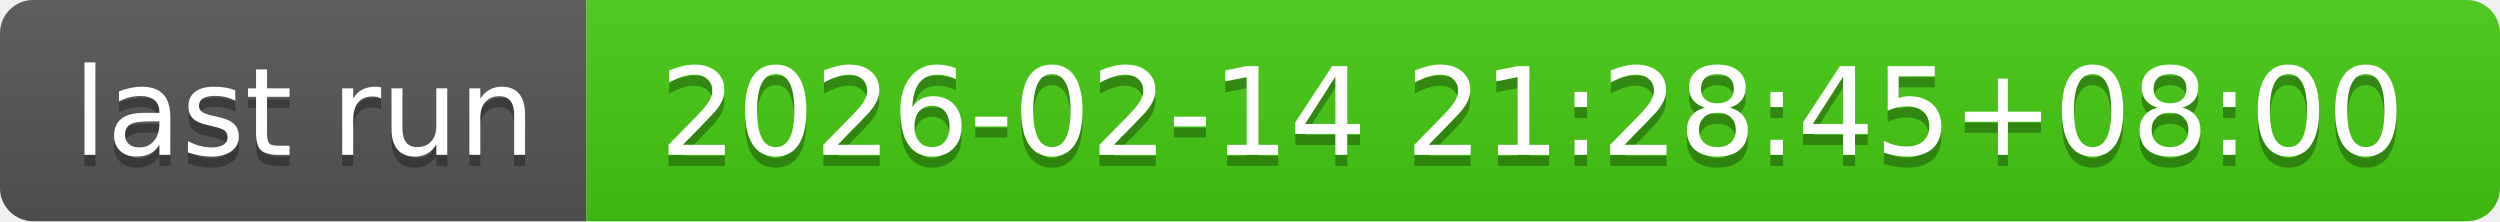
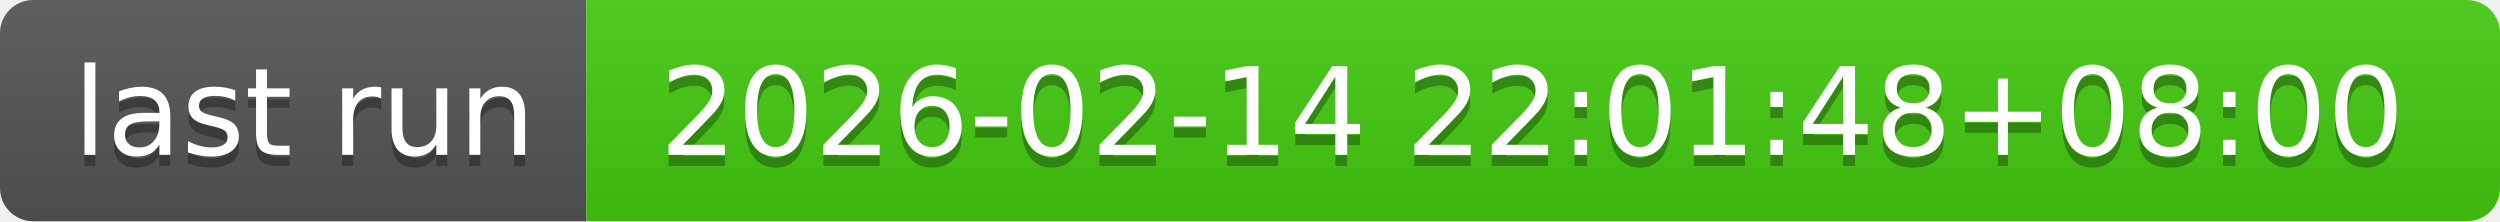
- <svg xmlns="http://www.w3.org/2000/svg" width="226" height="20" role="img" aria-label="last run: 2026-02-14 21:28:45+08:00">
+ <svg xmlns="http://www.w3.org/2000/svg" width="226" height="20" role="img" aria-label="last run: 2026-02-14 22:01:48+08:00">
  <linearGradient id="s" x2="0" y2="100%">
    <stop offset="0" stop-color="#bbb" stop-opacity=".1" />
    <stop offset="1" stop-opacity=".1" />
  </linearGradient>
  <clipPath id="r">
    <rect width="226" height="20" rx="3" fill="#fff" />
  </clipPath>
  <g clip-path="url(#r)">
    <rect width="53" height="20" fill="#555" />
    <rect x="53" width="173" height="20" fill="#4c1" />
    <rect width="226" height="20" fill="url(#s)" />
  </g>
  <g fill="#fff" text-anchor="middle" font-family="Verdana,Geneva,DejaVu Sans,sans-serif" text-rendering="geometricPrecision" font-size="110">
    <text aria-hidden="true" x="275" y="150" fill="#010101" fill-opacity=".3" transform="scale(.1)" textLength="430">last run</text>
    <text x="275" y="140" transform="scale(.1)" fill="#fff" textLength="430">last run</text>
-     <text aria-hidden="true" x="1385" y="150" fill="#010101" fill-opacity=".3" transform="scale(.1)" textLength="1630">2026-02-14 21:28:45+08:00</text>
-     <text x="1385" y="140" transform="scale(.1)" fill="#fff" textLength="1630">2026-02-14 21:28:45+08:00</text>
+     <text aria-hidden="true" x="1385" y="150" fill="#010101" fill-opacity=".3" transform="scale(.1)" textLength="1630">2026-02-14 22:01:48+08:00</text>
+     <text x="1385" y="140" transform="scale(.1)" fill="#fff" textLength="1630">2026-02-14 22:01:48+08:00</text>
  </g>
</svg>
